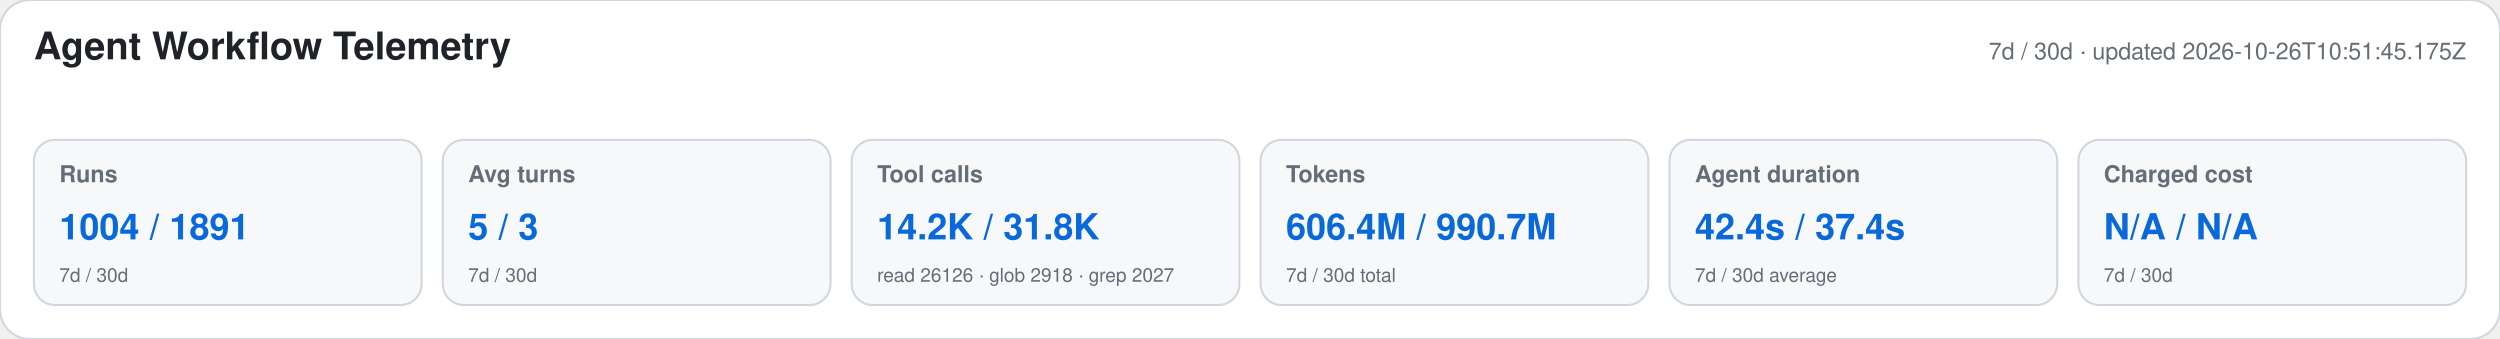
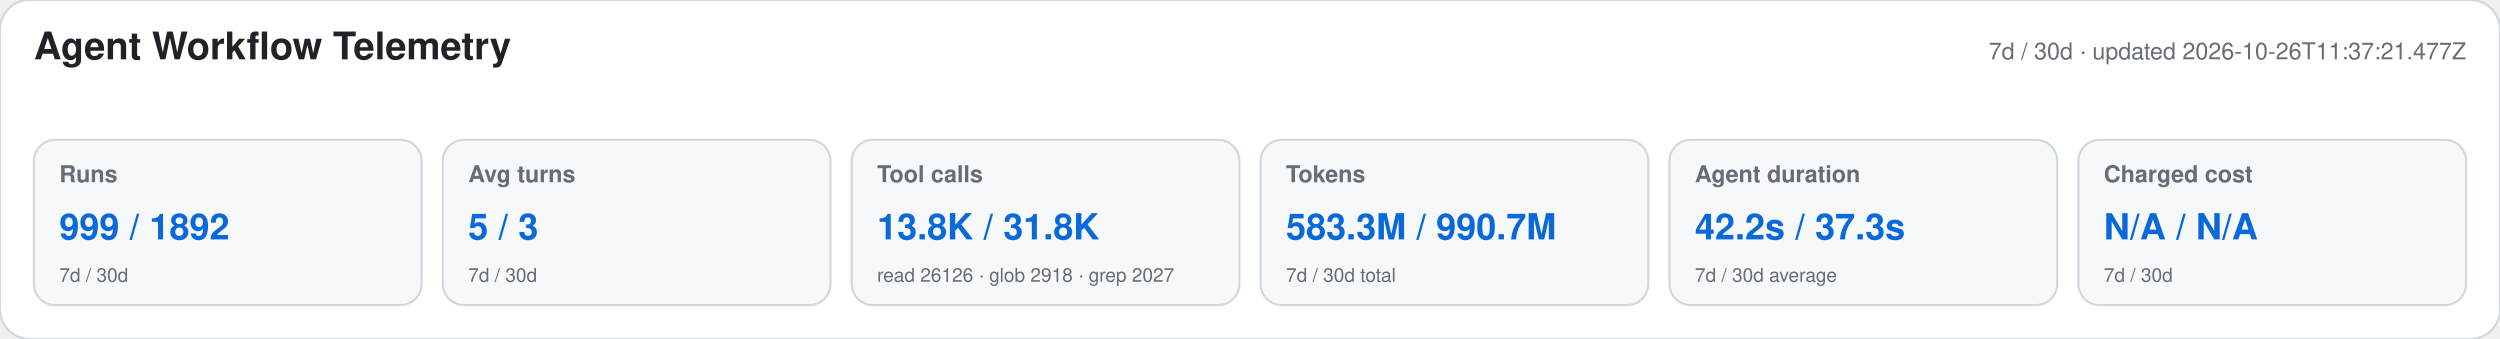
<svg xmlns="http://www.w3.org/2000/svg" width="1180" height="160" viewBox="0 0 1180 160" role="img" aria-labelledby="title desc">
  <style>text{font-family:-apple-system,BlinkMacSystemFont,"Segoe UI",Helvetica,Arial,sans-serif}.heading{font-size:18px;font-weight:650;fill:#1f2328}.meta,.label,.secondary{fill:#656d76}.meta,.label{font-size:11px}.label{font-weight:600}.primary{font-size:17px;font-weight:700;fill:#0969da}.secondary{font-size:9px}</style>
  <rect width="1180" height="160" rx="14" fill="#ffffff" stroke="#d0d7de" />
  <text x="16" y="28" class="heading">Agent Workflow Telemetry</text>
-   <text x="1164" y="28" text-anchor="end" class="meta">7d / 30d · updated 2026-10-26T10:51:45.175Z</text>
+   <text x="1164" y="28" text-anchor="end" class="meta">7d / 30d · updated 2026-10-26T11:37:21.477Z</text>
  <g>
    <rect x="16" y="66" width="183" height="78" rx="10" fill="#f6f8fa" stroke="#d0d7de" />
    <text x="28" y="86" class="label">Runs</text>
-     <text x="28" y="113" class="primary">1004 / 1891</text>
+     <text x="28" y="113" class="primary">999 / 1892</text>
    <text x="28" y="133" class="secondary">7d / 30d</text>
  </g>
  <g>
    <rect x="209" y="66" width="183" height="78" rx="10" fill="#f6f8fa" stroke="#d0d7de" />
    <text x="221" y="86" class="label">Avg turns</text>
    <text x="221" y="113" class="primary">5 / 3</text>
    <text x="221" y="133" class="secondary">7d / 30d</text>
  </g>
  <g>
    <rect x="402" y="66" width="183" height="78" rx="10" fill="#f6f8fa" stroke="#d0d7de" />
    <text x="414" y="86" class="label">Tool calls</text>
-     <text x="414" y="113" class="primary">14.2K / 31.8K</text>
+     <text x="414" y="113" class="primary">13.8K / 31.8K</text>
    <text x="414" y="133" class="secondary">read 26126 · glob 2918 · grep 2027</text>
  </g>
  <g>
    <rect x="595" y="66" width="183" height="78" rx="10" fill="#f6f8fa" stroke="#d0d7de" />
    <text x="607" y="86" class="label">Tokens</text>
-     <text x="607" y="113" class="primary">606.4M / 990.7M</text>
+     <text x="607" y="113" class="primary">583.3M / 990.7M</text>
    <text x="607" y="133" class="secondary">7d / 30d total</text>
  </g>
  <g>
    <rect x="788" y="66" width="183" height="78" rx="10" fill="#f6f8fa" stroke="#d0d7de" />
    <text x="800" y="86" class="label">Agent duration</text>
-     <text x="800" y="113" class="primary">42.4s / 37.4s</text>
+     <text x="800" y="113" class="primary">42.2s / 37.3s</text>
    <text x="800" y="133" class="secondary">7d / 30d average</text>
  </g>
  <g>
    <rect x="981" y="66" width="183" height="78" rx="10" fill="#f6f8fa" stroke="#d0d7de" />
    <text x="993" y="86" class="label">Charged cost</text>
    <text x="993" y="113" class="primary">N/A / N/A</text>
    <text x="993" y="133" class="secondary">7d / 30d</text>
  </g>
</svg>
